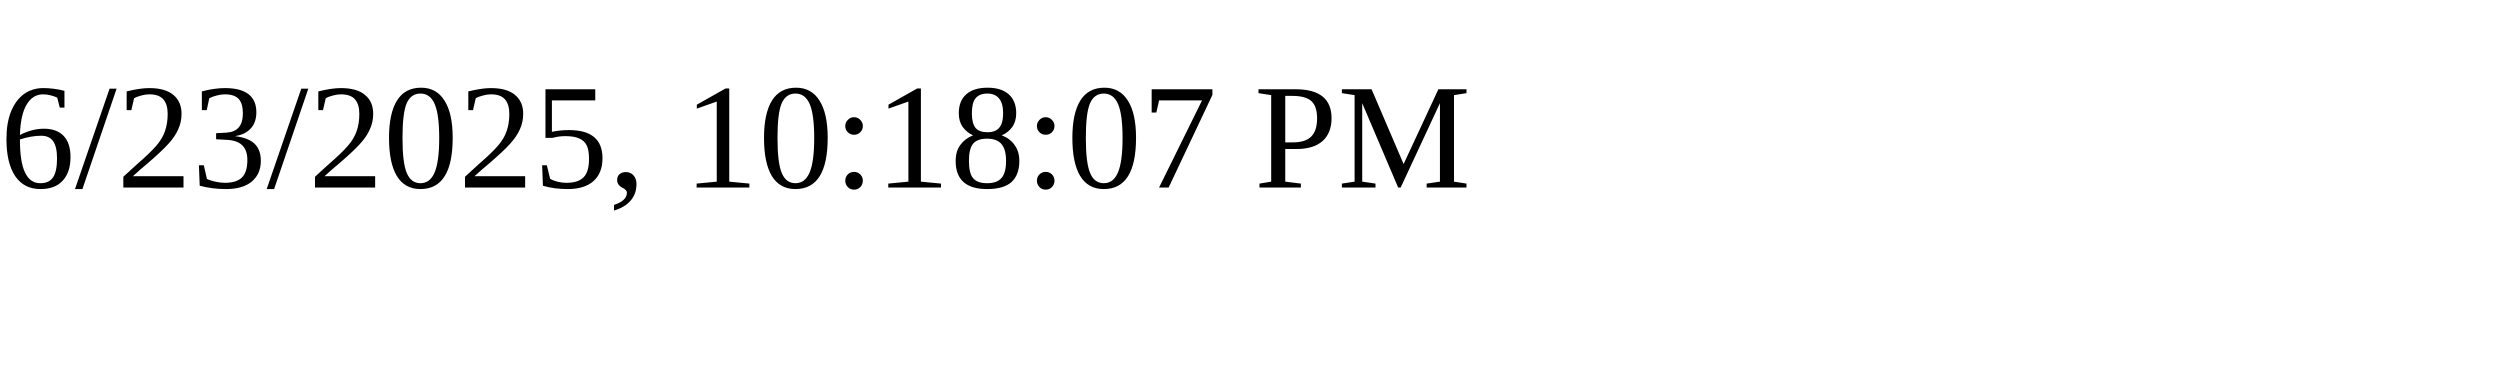
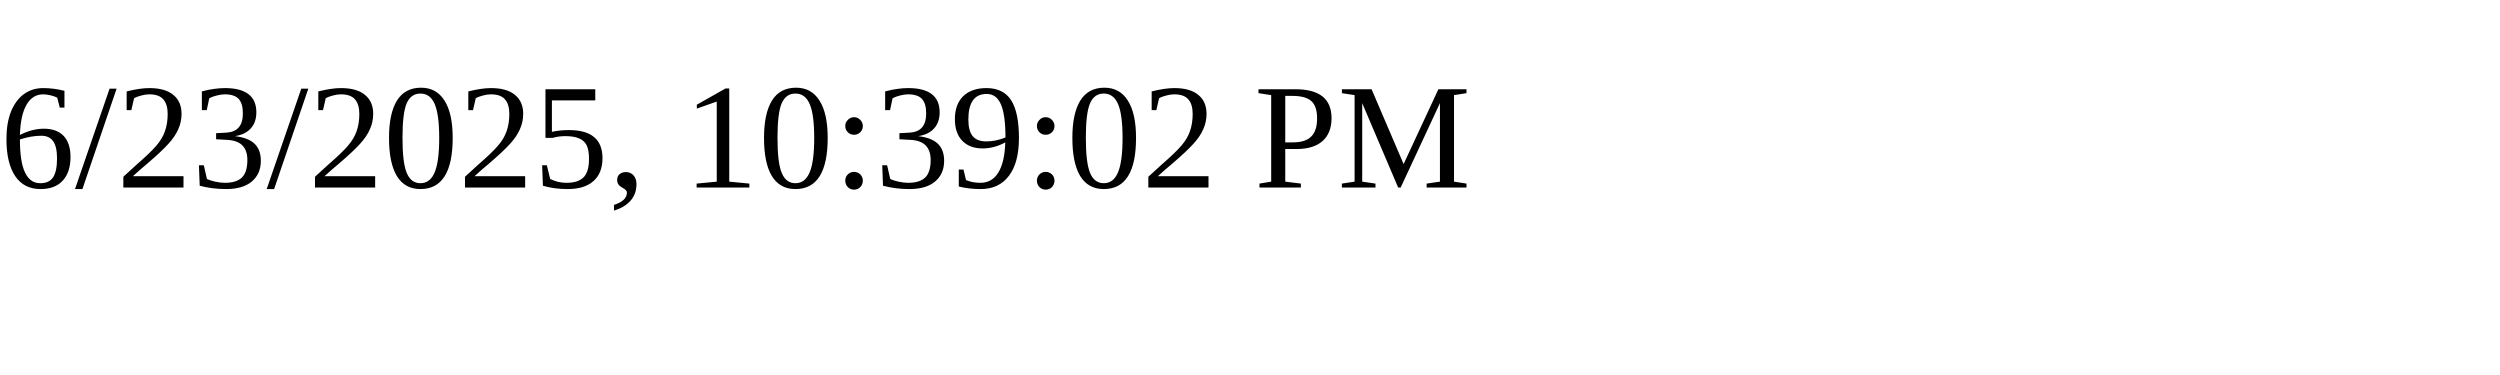
<svg xmlns="http://www.w3.org/2000/svg" height="30" width="200">
-   <text x="0" y="15">6/23/2025, 10:18:07 PM</text>
+   <text x="0" y="15">6/23/2025, 10:39:02 PM</text>
</svg>
